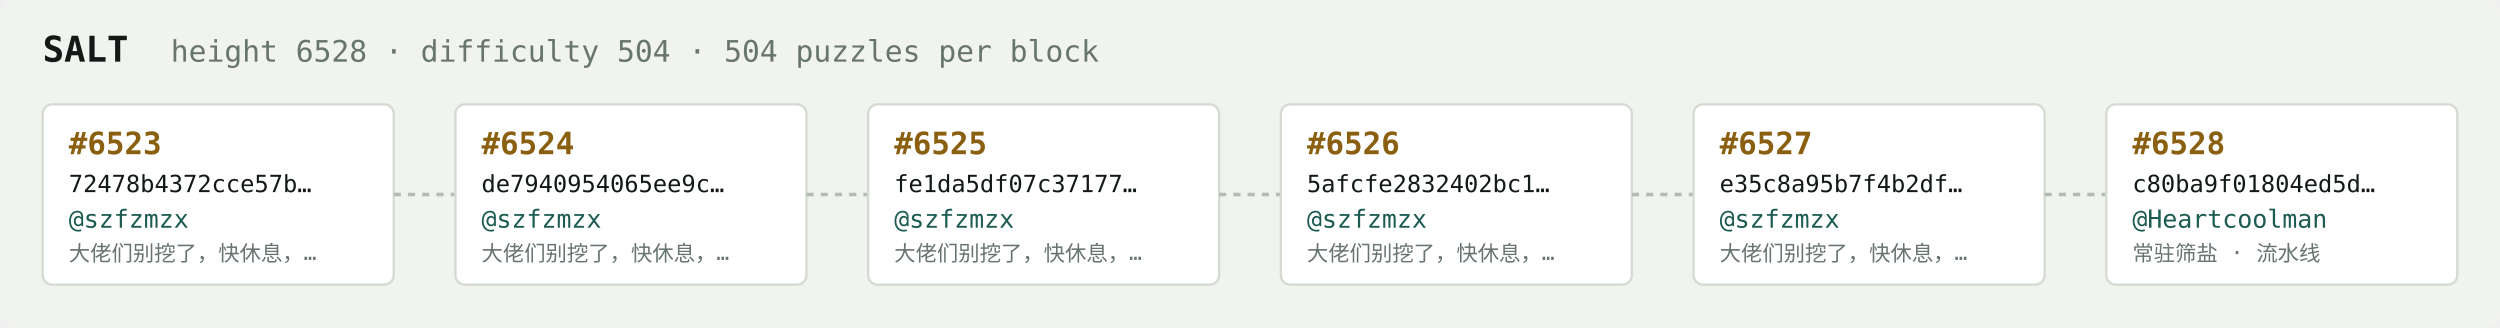
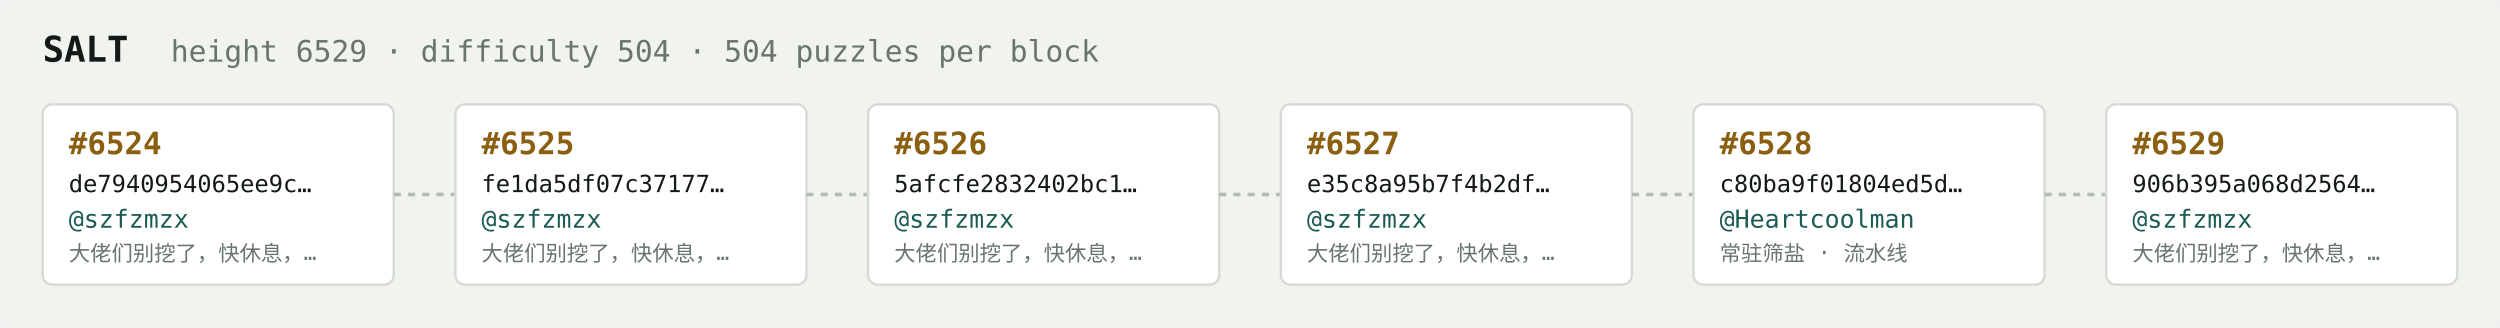
<svg xmlns="http://www.w3.org/2000/svg" width="1054" height="138" viewBox="0 0 1054 138" font-family="ui-monospace,SFMono-Regular,Menlo,monospace">
  <rect fill="#f1f3ef" width="1054" height="138" rx="6" />
  <text x="18" y="26" fill="#121916" font-size="15" font-weight="700">SALT</text>
-   <text x="72" y="26" fill="#68746e" font-size="12.5">height 6528 · difficulty 504 · 504 puzzles per block</text>
+   <text x="72" y="26" fill="#68746e" font-size="12.5">height 6529 · difficulty 504 · 504 puzzles per block</text>
  <rect x="18" y="44" width="148" height="76" rx="4" fill="#ffffff" stroke="#d5dbd2" stroke-width="1" />
-   <text x="29" y="65" fill="#8a5f10" font-size="13" font-weight="700">#6523</text>
-   <text x="29" y="81" fill="#121916" font-size="10">72478b4372cce57b…</text>
+   <text x="29" y="65" fill="#8a5f10" font-size="13" font-weight="700">#6524</text>
+   <text x="29" y="81" fill="#121916" font-size="10">de7940954065ee9c…</text>
  <text x="29" y="96" fill="#1c5b52" font-size="10.5">@szfzmzx</text>
  <text x="29" y="110" fill="#68746e" font-size="9">大佬们别挖了，快休息，…</text>
  <line x1="166" y1="82.0" x2="192" y2="82.0" stroke="#b3bcb4" stroke-width="1.5" stroke-dasharray="3 3" />
  <rect x="192" y="44" width="148" height="76" rx="4" fill="#ffffff" stroke="#d5dbd2" stroke-width="1" />
-   <text x="203" y="65" fill="#8a5f10" font-size="13" font-weight="700">#6524</text>
-   <text x="203" y="81" fill="#121916" font-size="10">de7940954065ee9c…</text>
+   <text x="203" y="65" fill="#8a5f10" font-size="13" font-weight="700">#6525</text>
+   <text x="203" y="81" fill="#121916" font-size="10">fe1da5df07c37177…</text>
  <text x="203" y="96" fill="#1c5b52" font-size="10.5">@szfzmzx</text>
  <text x="203" y="110" fill="#68746e" font-size="9">大佬们别挖了，快休息，…</text>
  <line x1="340" y1="82.0" x2="366" y2="82.0" stroke="#b3bcb4" stroke-width="1.5" stroke-dasharray="3 3" />
  <rect x="366" y="44" width="148" height="76" rx="4" fill="#ffffff" stroke="#d5dbd2" stroke-width="1" />
-   <text x="377" y="65" fill="#8a5f10" font-size="13" font-weight="700">#6525</text>
-   <text x="377" y="81" fill="#121916" font-size="10">fe1da5df07c37177…</text>
+   <text x="377" y="65" fill="#8a5f10" font-size="13" font-weight="700">#6526</text>
+   <text x="377" y="81" fill="#121916" font-size="10">5afcfe2832402bc1…</text>
  <text x="377" y="96" fill="#1c5b52" font-size="10.5">@szfzmzx</text>
  <text x="377" y="110" fill="#68746e" font-size="9">大佬们别挖了，快休息，…</text>
  <line x1="514" y1="82.0" x2="540" y2="82.0" stroke="#b3bcb4" stroke-width="1.5" stroke-dasharray="3 3" />
  <rect x="540" y="44" width="148" height="76" rx="4" fill="#ffffff" stroke="#d5dbd2" stroke-width="1" />
-   <text x="551" y="65" fill="#8a5f10" font-size="13" font-weight="700">#6526</text>
-   <text x="551" y="81" fill="#121916" font-size="10">5afcfe2832402bc1…</text>
+   <text x="551" y="65" fill="#8a5f10" font-size="13" font-weight="700">#6527</text>
+   <text x="551" y="81" fill="#121916" font-size="10">e35c8a95b7f4b2df…</text>
  <text x="551" y="96" fill="#1c5b52" font-size="10.5">@szfzmzx</text>
  <text x="551" y="110" fill="#68746e" font-size="9">大佬们别挖了，快休息，…</text>
  <line x1="688" y1="82.0" x2="714" y2="82.0" stroke="#b3bcb4" stroke-width="1.5" stroke-dasharray="3 3" />
  <rect x="714" y="44" width="148" height="76" rx="4" fill="#ffffff" stroke="#d5dbd2" stroke-width="1" />
-   <text x="725" y="65" fill="#8a5f10" font-size="13" font-weight="700">#6527</text>
-   <text x="725" y="81" fill="#121916" font-size="10">e35c8a95b7f4b2df…</text>
-   <text x="725" y="96" fill="#1c5b52" font-size="10.5">@szfzmzx</text>
-   <text x="725" y="110" fill="#68746e" font-size="9">大佬们别挖了，快休息，…</text>
+   <text x="725" y="65" fill="#8a5f10" font-size="13" font-weight="700">#6528</text>
+   <text x="725" y="81" fill="#121916" font-size="10">c80ba9f01804ed5d…</text>
+   <text x="725" y="96" fill="#1c5b52" font-size="10.5">@Heartcoolman</text>
+   <text x="725" y="110" fill="#68746e" font-size="9">常驻筛盐 · 流水线</text>
  <line x1="862" y1="82.0" x2="888" y2="82.0" stroke="#b3bcb4" stroke-width="1.5" stroke-dasharray="3 3" />
  <rect x="888" y="44" width="148" height="76" rx="4" fill="#ffffff" stroke="#d5dbd2" stroke-width="1" />
-   <text x="899" y="65" fill="#8a5f10" font-size="13" font-weight="700">#6528</text>
-   <text x="899" y="81" fill="#121916" font-size="10">c80ba9f01804ed5d…</text>
-   <text x="899" y="96" fill="#1c5b52" font-size="10.5">@Heartcoolman</text>
-   <text x="899" y="110" fill="#68746e" font-size="9">常驻筛盐 · 流水线</text>
+   <text x="899" y="65" fill="#8a5f10" font-size="13" font-weight="700">#6529</text>
+   <text x="899" y="81" fill="#121916" font-size="10">906b395a068d2564…</text>
+   <text x="899" y="96" fill="#1c5b52" font-size="10.5">@szfzmzx</text>
+   <text x="899" y="110" fill="#68746e" font-size="9">大佬们别挖了，快休息，…</text>
</svg>
